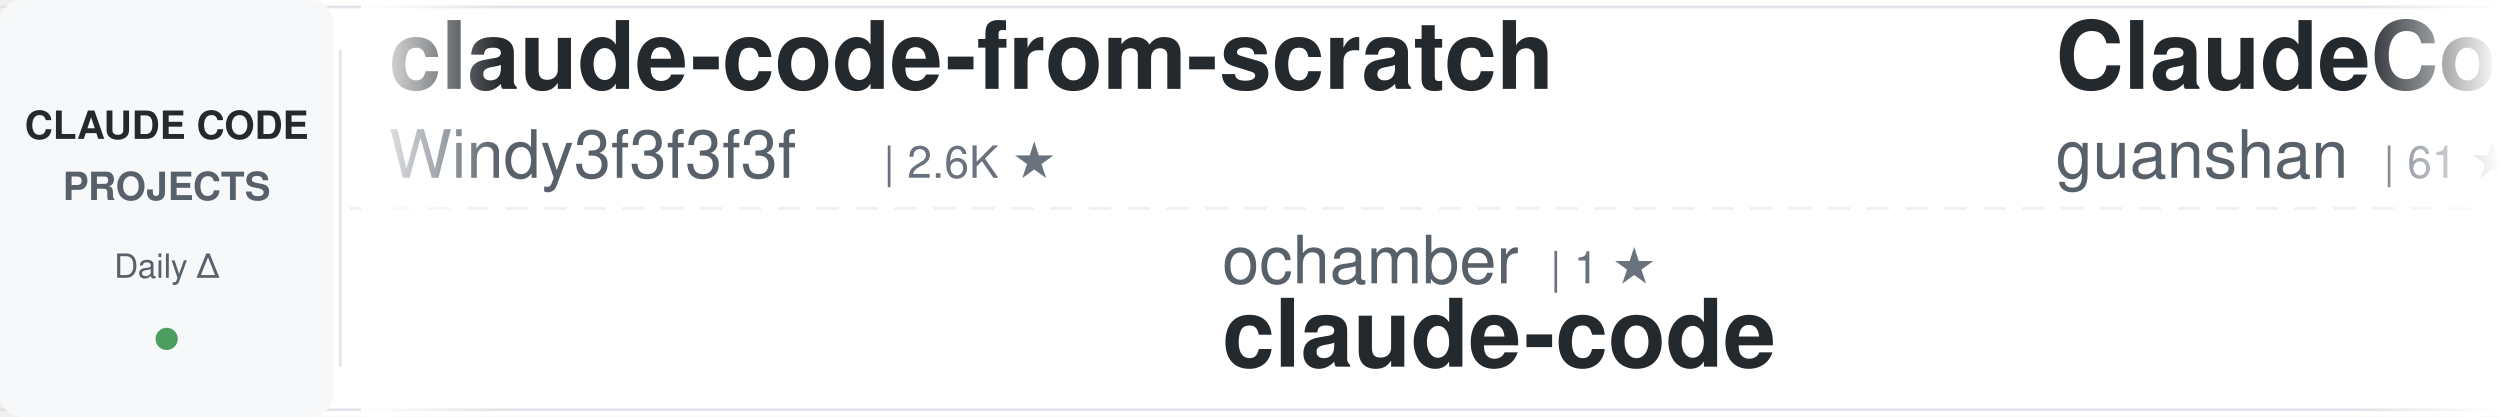
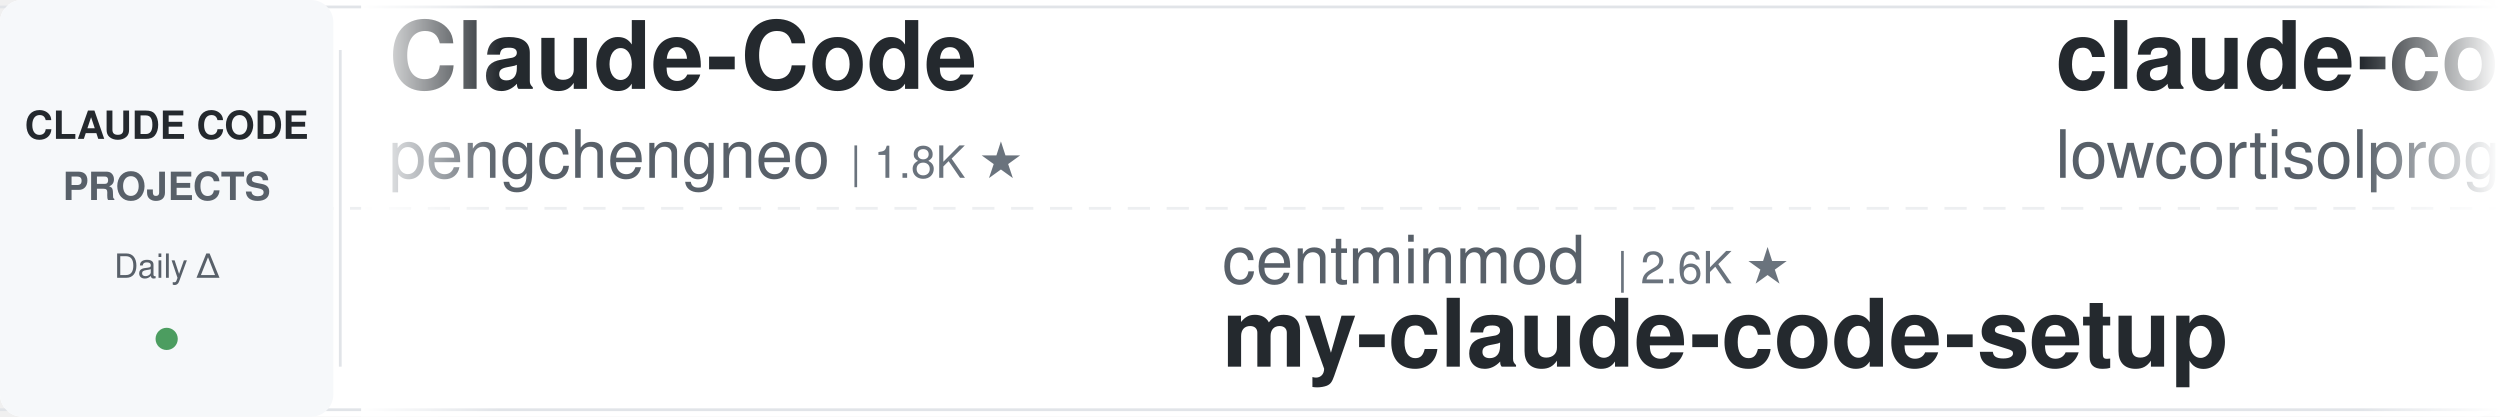
<svg xmlns="http://www.w3.org/2000/svg" width="900" height="150">
  <defs>
    <linearGradient id="awesomeLeftFade" x1="0%" y1="0%" x2="100%" y2="0%">
      <stop offset="0%" style="stop-color:#ffffff;stop-opacity:1" />
      <stop offset="100%" style="stop-color:#ffffff;stop-opacity:0" />
    </linearGradient>
    <linearGradient id="awesomeRightFade" x1="0%" y1="0%" x2="100%" y2="0%">
      <stop offset="0%" style="stop-color:#ffffff;stop-opacity:0" />
      <stop offset="100%" style="stop-color:#ffffff;stop-opacity:1" />
    </linearGradient>
  </defs>
  <rect width="900" height="150" fill="#ffffff" rx="8" />
  <rect x="0" y="2" width="900" height="1" fill="#e1e4e8" />
  <rect x="0" y="147" width="900" height="1" fill="#e1e4e8" />
  <line x1="0" y1="75" x2="900" y2="75" stroke="#e1e4e8" stroke-width="1" stroke-dasharray="8 6" opacity="0.6" />
  <rect x="0" y="0" width="120" height="150" fill="#f6f8fa" rx="8" />
  <text x="60" y="50" font-family="-apple-system, BlinkMacSystemFont, 'Segoe UI', Helvetica, Arial, sans-serif" font-size="14" font-weight="600" fill="#24292e" text-anchor="middle">CLAUDE CODE</text>
  <text x="60" y="72" font-family="-apple-system, BlinkMacSystemFont, 'Segoe UI', Helvetica, Arial, sans-serif" font-size="14" font-weight="600" fill="#586069" text-anchor="middle">PROJECTS</text>
  <text x="60" y="100" font-family="-apple-system, BlinkMacSystemFont, 'Segoe UI', Helvetica, Arial, sans-serif" font-size="12" font-weight="500" fill="#586069" text-anchor="middle">Daily Δ</text>
  <circle cx="60" cy="122" r="4" fill="#22863a" opacity="0.8" />
  <rect x="122" y="18" width="1" height="114" fill="#e1e4e8" />
  <clipPath id="awesomeTickerClip">
    <rect x="130" y="0" width="770" height="150" />
  </clipPath>
  <g clip-path="url(#awesomeTickerClip)">
    <g id="awesomeTickerItems">
      <animateTransform attributeName="transform" attributeType="XML" type="translate" from="0 0" to="-3000 0" dur="54s" repeatCount="indefinite" />
      <g transform="translate(0, 0)">
-         <text x="140" y="32" font-family="-apple-system, BlinkMacSystemFont, 'Segoe UI', Helvetica, Arial, sans-serif" font-size="34" font-weight="600" fill="#24292e">claude-code-from-scratch</text>
-         <text x="140" y="64" font-family="-apple-system, BlinkMacSystemFont, 'Segoe UI', Helvetica, Arial, sans-serif" font-size="24" font-weight="400" fill="#586069">Windy3f3f3f3f</text>
-         <text x="318" y="64" font-family="-apple-system, BlinkMacSystemFont, 'Segoe UI', Helvetica, Arial, sans-serif" font-size="16" font-weight="500" fill="#6a737d">| 2.6K ★</text>
+         <text x="140" y="32" font-family="-apple-system, BlinkMacSystemFont, 'Segoe UI', Helvetica, Arial, sans-serif" font-size="34" font-weight="600" fill="#24292e">Claude-Code</text>
+         <text x="140" y="64" font-family="-apple-system, BlinkMacSystemFont, 'Segoe UI', Helvetica, Arial, sans-serif" font-size="24" font-weight="400" fill="#586069">pengchengneo</text>
+         <text x="306" y="64" font-family="-apple-system, BlinkMacSystemFont, 'Segoe UI', Helvetica, Arial, sans-serif" font-size="16" font-weight="500" fill="#6a737d">| 1.8K ★</text>
      </g>
      <g transform="translate(300, 0)">
-         <text x="140" y="102" font-family="-apple-system, BlinkMacSystemFont, 'Segoe UI', Helvetica, Arial, sans-serif" font-size="24" font-weight="400" fill="#586069">ochamber</text>
-         <text x="258" y="102" font-family="-apple-system, BlinkMacSystemFont, 'Segoe UI', Helvetica, Arial, sans-serif" font-size="16" font-weight="500" fill="#6a737d">| 1 ★</text>
+         <text x="140" y="102" font-family="-apple-system, BlinkMacSystemFont, 'Segoe UI', Helvetica, Arial, sans-serif" font-size="24" font-weight="400" fill="#586069">centminmod</text>
+         <text x="282" y="102" font-family="-apple-system, BlinkMacSystemFont, 'Segoe UI', Helvetica, Arial, sans-serif" font-size="16" font-weight="500" fill="#6a737d">| 2.6K ★</text>
+         <text x="140" y="132" font-family="-apple-system, BlinkMacSystemFont, 'Segoe UI', Helvetica, Arial, sans-serif" font-size="34" font-weight="600" fill="#24292e">my-claude-code-setup</text>
+       </g>
+       <g transform="translate(600, 0)">
+         <text x="140" y="32" font-family="-apple-system, BlinkMacSystemFont, 'Segoe UI', Helvetica, Arial, sans-serif" font-size="34" font-weight="600" fill="#24292e">claude-code</text>
+         <text x="140" y="64" font-family="-apple-system, BlinkMacSystemFont, 'Segoe UI', Helvetica, Arial, sans-serif" font-size="24" font-weight="400" fill="#586069">lowcortisolprogrammer</text>
+         <text x="414" y="64" font-family="-apple-system, BlinkMacSystemFont, 'Segoe UI', Helvetica, Arial, sans-serif" font-size="16" font-weight="500" fill="#6a737d">| 171 ★</text>
+       </g>
+       <g transform="translate(900, 0)">
+         <text x="140" y="102" font-family="-apple-system, BlinkMacSystemFont, 'Segoe UI', Helvetica, Arial, sans-serif" font-size="24" font-weight="400" fill="#586069">Windy3f3f3f3f</text>
+         <text x="318" y="102" font-family="-apple-system, BlinkMacSystemFont, 'Segoe UI', Helvetica, Arial, sans-serif" font-size="16" font-weight="500" fill="#6a737d">| 3.6K ★</text>
+         <text x="140" y="132" font-family="-apple-system, BlinkMacSystemFont, 'Segoe UI', Helvetica, Arial, sans-serif" font-size="34" font-weight="600" fill="#24292e">how-claude-code-works</text>
+       </g>
+       <g transform="translate(1200, 0)">
+         <text x="140" y="32" font-family="-apple-system, BlinkMacSystemFont, 'Segoe UI', Helvetica, Arial, sans-serif" font-size="34" font-weight="600" fill="#24292e">awesome-claude-code-suba...</text>
+         <text x="140" y="64" font-family="-apple-system, BlinkMacSystemFont, 'Segoe UI', Helvetica, Arial, sans-serif" font-size="24" font-weight="400" fill="#586069">VoltAgent</text>
+         <text x="270" y="64" font-family="-apple-system, BlinkMacSystemFont, 'Segoe UI', Helvetica, Arial, sans-serif" font-size="16" font-weight="500" fill="#6a737d">| 24.8K ★</text>
+         <text x="356" y="64" font-family="-apple-system, BlinkMacSystemFont, 'Segoe UI', Helvetica, Arial, sans-serif" font-size="16" font-weight="500" fill="#22863a"> +8</text>
+       </g>
+       <g transform="translate(1500, 0)">
+         <text x="140" y="102" font-family="-apple-system, BlinkMacSystemFont, 'Segoe UI', Helvetica, Arial, sans-serif" font-size="24" font-weight="400" fill="#586069">jqueryscript</text>
+         <text x="306" y="102" font-family="-apple-system, BlinkMacSystemFont, 'Segoe UI', Helvetica, Arial, sans-serif" font-size="16" font-weight="500" fill="#6a737d">| 508 ★</text>
+         <text x="140" y="132" font-family="-apple-system, BlinkMacSystemFont, 'Segoe UI', Helvetica, Arial, sans-serif" font-size="34" font-weight="600" fill="#24292e">awesome-claude-code</text>
+       </g>
+       <g transform="translate(1800, 0)">
+         <text x="140" y="32" font-family="-apple-system, BlinkMacSystemFont, 'Segoe UI', Helvetica, Arial, sans-serif" font-size="34" font-weight="600" fill="#24292e">Claude-code</text>
+         <text x="140" y="64" font-family="-apple-system, BlinkMacSystemFont, 'Segoe UI', Helvetica, Arial, sans-serif" font-size="24" font-weight="400" fill="#586069">zstmfhy</text>
+         <text x="246" y="64" font-family="-apple-system, BlinkMacSystemFont, 'Segoe UI', Helvetica, Arial, sans-serif" font-size="16" font-weight="500" fill="#6a737d">| 189 ★</text>
+       </g>
+       <g transform="translate(2100, 0)">
+         <text x="140" y="102" font-family="-apple-system, BlinkMacSystemFont, 'Segoe UI', Helvetica, Arial, sans-serif" font-size="24" font-weight="400" fill="#586069">Njengah</text>
+         <text x="246" y="102" font-family="-apple-system, BlinkMacSystemFont, 'Segoe UI', Helvetica, Arial, sans-serif" font-size="16" font-weight="500" fill="#6a737d">| 1.9K ★</text>
+         <text x="323" y="102" font-family="-apple-system, BlinkMacSystemFont, 'Segoe UI', Helvetica, Arial, sans-serif" font-size="16" font-weight="500" fill="#22863a"> +1</text>
+         <text x="140" y="132" font-family="-apple-system, BlinkMacSystemFont, 'Segoe UI', Helvetica, Arial, sans-serif" font-size="34" font-weight="600" fill="#24292e">claude-code-cheat-sheet</text>
+       </g>
+       <g transform="translate(2400, 0)">
+         <text x="140" y="32" font-family="-apple-system, BlinkMacSystemFont, 'Segoe UI', Helvetica, Arial, sans-serif" font-size="34" font-weight="600" fill="#24292e">everything-claude-code</text>
+         <text x="140" y="64" font-family="-apple-system, BlinkMacSystemFont, 'Segoe UI', Helvetica, Arial, sans-serif" font-size="24" font-weight="400" fill="#586069">WorldFlowAI</text>
+         <text x="294" y="64" font-family="-apple-system, BlinkMacSystemFont, 'Segoe UI', Helvetica, Arial, sans-serif" font-size="16" font-weight="500" fill="#6a737d">| 2.0K ★</text>
+         <text x="371" y="64" font-family="-apple-system, BlinkMacSystemFont, 'Segoe UI', Helvetica, Arial, sans-serif" font-size="16" font-weight="500" fill="#22863a"> +16</text>
+       </g>
+       <g transform="translate(2700, 0)">
+         <text x="140" y="102" font-family="-apple-system, BlinkMacSystemFont, 'Segoe UI', Helvetica, Arial, sans-serif" font-size="24" font-weight="400" fill="#586069">alex000kim</text>
+         <text x="282" y="102" font-family="-apple-system, BlinkMacSystemFont, 'Segoe UI', Helvetica, Arial, sans-serif" font-size="16" font-weight="500" fill="#6a737d">| 233 ★</text>
        <text x="140" y="132" font-family="-apple-system, BlinkMacSystemFont, 'Segoe UI', Helvetica, Arial, sans-serif" font-size="34" font-weight="600" fill="#24292e">claude-code</text>
      </g>
-       <g transform="translate(600, 0)">
-         <text x="140" y="32" font-family="-apple-system, BlinkMacSystemFont, 'Segoe UI', Helvetica, Arial, sans-serif" font-size="34" font-weight="600" fill="#24292e">ClaudeCode</text>
-         <text x="140" y="64" font-family="-apple-system, BlinkMacSystemFont, 'Segoe UI', Helvetica, Arial, sans-serif" font-size="24" font-weight="400" fill="#586069">guanshan</text>
-         <text x="258" y="64" font-family="-apple-system, BlinkMacSystemFont, 'Segoe UI', Helvetica, Arial, sans-serif" font-size="16" font-weight="500" fill="#6a737d">| 61 ★</text>
-       </g>
-       <g transform="translate(900, 0)">
-         <text x="140" y="102" font-family="-apple-system, BlinkMacSystemFont, 'Segoe UI', Helvetica, Arial, sans-serif" font-size="24" font-weight="400" fill="#586069">mehmoodosman</text>
-         <text x="306" y="102" font-family="-apple-system, BlinkMacSystemFont, 'Segoe UI', Helvetica, Arial, sans-serif" font-size="16" font-weight="500" fill="#6a737d">| 173 ★</text>
-         <text x="140" y="132" font-family="-apple-system, BlinkMacSystemFont, 'Segoe UI', Helvetica, Arial, sans-serif" font-size="34" font-weight="600" fill="#24292e">claude-code</text>
-       </g>
-       <g transform="translate(1200, 0)">
-         <text x="140" y="32" font-family="-apple-system, BlinkMacSystemFont, 'Segoe UI', Helvetica, Arial, sans-serif" font-size="34" font-weight="600" fill="#24292e">learn-claude-code</text>
-         <text x="140" y="64" font-family="-apple-system, BlinkMacSystemFont, 'Segoe UI', Helvetica, Arial, sans-serif" font-size="24" font-weight="400" fill="#586069">shareAI-lab</text>
-         <text x="294" y="64" font-family="-apple-system, BlinkMacSystemFont, 'Segoe UI', Helvetica, Arial, sans-serif" font-size="16" font-weight="500" fill="#6a737d">| 76.0K ★</text>
-         <text x="380" y="64" font-family="-apple-system, BlinkMacSystemFont, 'Segoe UI', Helvetica, Arial, sans-serif" font-size="16" font-weight="500" fill="#22863a"> +4</text>
-       </g>
-       <g transform="translate(1500, 0)">
-         <text x="140" y="102" font-family="-apple-system, BlinkMacSystemFont, 'Segoe UI', Helvetica, Arial, sans-serif" font-size="24" font-weight="400" fill="#586069">davila7</text>
-         <text x="246" y="102" font-family="-apple-system, BlinkMacSystemFont, 'Segoe UI', Helvetica, Arial, sans-serif" font-size="16" font-weight="500" fill="#6a737d">| 30.5K ★</text>
-         <text x="332" y="102" font-family="-apple-system, BlinkMacSystemFont, 'Segoe UI', Helvetica, Arial, sans-serif" font-size="16" font-weight="500" fill="#22863a"> +1</text>
-         <text x="140" y="132" font-family="-apple-system, BlinkMacSystemFont, 'Segoe UI', Helvetica, Arial, sans-serif" font-size="34" font-weight="600" fill="#24292e">claude-code-templates</text>
-       </g>
-       <g transform="translate(1800, 0)">
-         <text x="140" y="32" font-family="-apple-system, BlinkMacSystemFont, 'Segoe UI', Helvetica, Arial, sans-serif" font-size="34" font-weight="600" fill="#24292e">claude-code-router</text>
-         <text x="140" y="64" font-family="-apple-system, BlinkMacSystemFont, 'Segoe UI', Helvetica, Arial, sans-serif" font-size="24" font-weight="400" fill="#586069">musistudio</text>
-         <text x="282" y="64" font-family="-apple-system, BlinkMacSystemFont, 'Segoe UI', Helvetica, Arial, sans-serif" font-size="16" font-weight="500" fill="#6a737d">| 37.0K ★</text>
-         <text x="368" y="64" font-family="-apple-system, BlinkMacSystemFont, 'Segoe UI', Helvetica, Arial, sans-serif" font-size="16" font-weight="500" fill="#22863a"> +2</text>
-       </g>
-       <g transform="translate(2100, 0)">
-         <text x="140" y="102" font-family="-apple-system, BlinkMacSystemFont, 'Segoe UI', Helvetica, Arial, sans-serif" font-size="24" font-weight="400" fill="#586069">lowcortisolprogrammer</text>
-         <text x="414" y="102" font-family="-apple-system, BlinkMacSystemFont, 'Segoe UI', Helvetica, Arial, sans-serif" font-size="16" font-weight="500" fill="#6a737d">| 171 ★</text>
-         <text x="140" y="132" font-family="-apple-system, BlinkMacSystemFont, 'Segoe UI', Helvetica, Arial, sans-serif" font-size="34" font-weight="600" fill="#24292e">claude-code</text>
-       </g>
-       <g transform="translate(2400, 0)">
-         <text x="140" y="32" font-family="-apple-system, BlinkMacSystemFont, 'Segoe UI', Helvetica, Arial, sans-serif" font-size="34" font-weight="600" fill="#24292e">claude-code-tips</text>
-         <text x="140" y="64" font-family="-apple-system, BlinkMacSystemFont, 'Segoe UI', Helvetica, Arial, sans-serif" font-size="24" font-weight="400" fill="#586069">ykdojo</text>
-         <text x="234" y="64" font-family="-apple-system, BlinkMacSystemFont, 'Segoe UI', Helvetica, Arial, sans-serif" font-size="16" font-weight="500" fill="#6a737d">| 10.0K ★</text>
-       </g>
-       <g transform="translate(2700, 0)">
-         <text x="140" y="102" font-family="-apple-system, BlinkMacSystemFont, 'Segoe UI', Helvetica, Arial, sans-serif" font-size="24" font-weight="400" fill="#586069">OrcaWhisper</text>
-         <text x="294" y="102" font-family="-apple-system, BlinkMacSystemFont, 'Segoe UI', Helvetica, Arial, sans-serif" font-size="16" font-weight="500" fill="#6a737d">| 93 ★</text>
-         <text x="140" y="132" font-family="-apple-system, BlinkMacSystemFont, 'Segoe UI', Helvetica, Arial, sans-serif" font-size="34" font-weight="600" fill="#24292e">Claude-Code</text>
-       </g>
      <g transform="translate(3000, 0)">
-         <text x="140" y="32" font-family="-apple-system, BlinkMacSystemFont, 'Segoe UI', Helvetica, Arial, sans-serif" font-size="34" font-weight="600" fill="#24292e">claude-code-from-scratch</text>
-         <text x="140" y="64" font-family="-apple-system, BlinkMacSystemFont, 'Segoe UI', Helvetica, Arial, sans-serif" font-size="24" font-weight="400" fill="#586069">Windy3f3f3f3f</text>
-         <text x="318" y="64" font-family="-apple-system, BlinkMacSystemFont, 'Segoe UI', Helvetica, Arial, sans-serif" font-size="16" font-weight="500" fill="#6a737d">| 2.6K ★</text>
+         <text x="140" y="32" font-family="-apple-system, BlinkMacSystemFont, 'Segoe UI', Helvetica, Arial, sans-serif" font-size="34" font-weight="600" fill="#24292e">Claude-Code</text>
+         <text x="140" y="64" font-family="-apple-system, BlinkMacSystemFont, 'Segoe UI', Helvetica, Arial, sans-serif" font-size="24" font-weight="400" fill="#586069">pengchengneo</text>
+         <text x="306" y="64" font-family="-apple-system, BlinkMacSystemFont, 'Segoe UI', Helvetica, Arial, sans-serif" font-size="16" font-weight="500" fill="#6a737d">| 1.8K ★</text>
      </g>
      <g transform="translate(3300, 0)">
-         <text x="140" y="102" font-family="-apple-system, BlinkMacSystemFont, 'Segoe UI', Helvetica, Arial, sans-serif" font-size="24" font-weight="400" fill="#586069">ochamber</text>
-         <text x="258" y="102" font-family="-apple-system, BlinkMacSystemFont, 'Segoe UI', Helvetica, Arial, sans-serif" font-size="16" font-weight="500" fill="#6a737d">| 1 ★</text>
-         <text x="140" y="132" font-family="-apple-system, BlinkMacSystemFont, 'Segoe UI', Helvetica, Arial, sans-serif" font-size="34" font-weight="600" fill="#24292e">claude-code</text>
+         <text x="140" y="102" font-family="-apple-system, BlinkMacSystemFont, 'Segoe UI', Helvetica, Arial, sans-serif" font-size="24" font-weight="400" fill="#586069">centminmod</text>
+         <text x="282" y="102" font-family="-apple-system, BlinkMacSystemFont, 'Segoe UI', Helvetica, Arial, sans-serif" font-size="16" font-weight="500" fill="#6a737d">| 2.6K ★</text>
+         <text x="140" y="132" font-family="-apple-system, BlinkMacSystemFont, 'Segoe UI', Helvetica, Arial, sans-serif" font-size="34" font-weight="600" fill="#24292e">my-claude-code-setup</text>
      </g>
      <g transform="translate(3600, 0)">
-         <text x="140" y="32" font-family="-apple-system, BlinkMacSystemFont, 'Segoe UI', Helvetica, Arial, sans-serif" font-size="34" font-weight="600" fill="#24292e">ClaudeCode</text>
-         <text x="140" y="64" font-family="-apple-system, BlinkMacSystemFont, 'Segoe UI', Helvetica, Arial, sans-serif" font-size="24" font-weight="400" fill="#586069">guanshan</text>
-         <text x="258" y="64" font-family="-apple-system, BlinkMacSystemFont, 'Segoe UI', Helvetica, Arial, sans-serif" font-size="16" font-weight="500" fill="#6a737d">| 61 ★</text>
+         <text x="140" y="32" font-family="-apple-system, BlinkMacSystemFont, 'Segoe UI', Helvetica, Arial, sans-serif" font-size="34" font-weight="600" fill="#24292e">claude-code</text>
+         <text x="140" y="64" font-family="-apple-system, BlinkMacSystemFont, 'Segoe UI', Helvetica, Arial, sans-serif" font-size="24" font-weight="400" fill="#586069">lowcortisolprogrammer</text>
+         <text x="414" y="64" font-family="-apple-system, BlinkMacSystemFont, 'Segoe UI', Helvetica, Arial, sans-serif" font-size="16" font-weight="500" fill="#6a737d">| 171 ★</text>
      </g>
      <g transform="translate(3900, 0)">
-         <text x="140" y="102" font-family="-apple-system, BlinkMacSystemFont, 'Segoe UI', Helvetica, Arial, sans-serif" font-size="24" font-weight="400" fill="#586069">mehmoodosman</text>
-         <text x="306" y="102" font-family="-apple-system, BlinkMacSystemFont, 'Segoe UI', Helvetica, Arial, sans-serif" font-size="16" font-weight="500" fill="#6a737d">| 173 ★</text>
-         <text x="140" y="132" font-family="-apple-system, BlinkMacSystemFont, 'Segoe UI', Helvetica, Arial, sans-serif" font-size="34" font-weight="600" fill="#24292e">claude-code</text>
+         <text x="140" y="102" font-family="-apple-system, BlinkMacSystemFont, 'Segoe UI', Helvetica, Arial, sans-serif" font-size="24" font-weight="400" fill="#586069">Windy3f3f3f3f</text>
+         <text x="318" y="102" font-family="-apple-system, BlinkMacSystemFont, 'Segoe UI', Helvetica, Arial, sans-serif" font-size="16" font-weight="500" fill="#6a737d">| 3.6K ★</text>
+         <text x="140" y="132" font-family="-apple-system, BlinkMacSystemFont, 'Segoe UI', Helvetica, Arial, sans-serif" font-size="34" font-weight="600" fill="#24292e">how-claude-code-works</text>
      </g>
    </g>
  </g>
  <rect x="130" y="0" width="50" height="150" fill="url(#awesomeLeftFade)" />
  <rect x="850" y="0" width="50" height="150" fill="url(#awesomeRightFade)" />
</svg>
